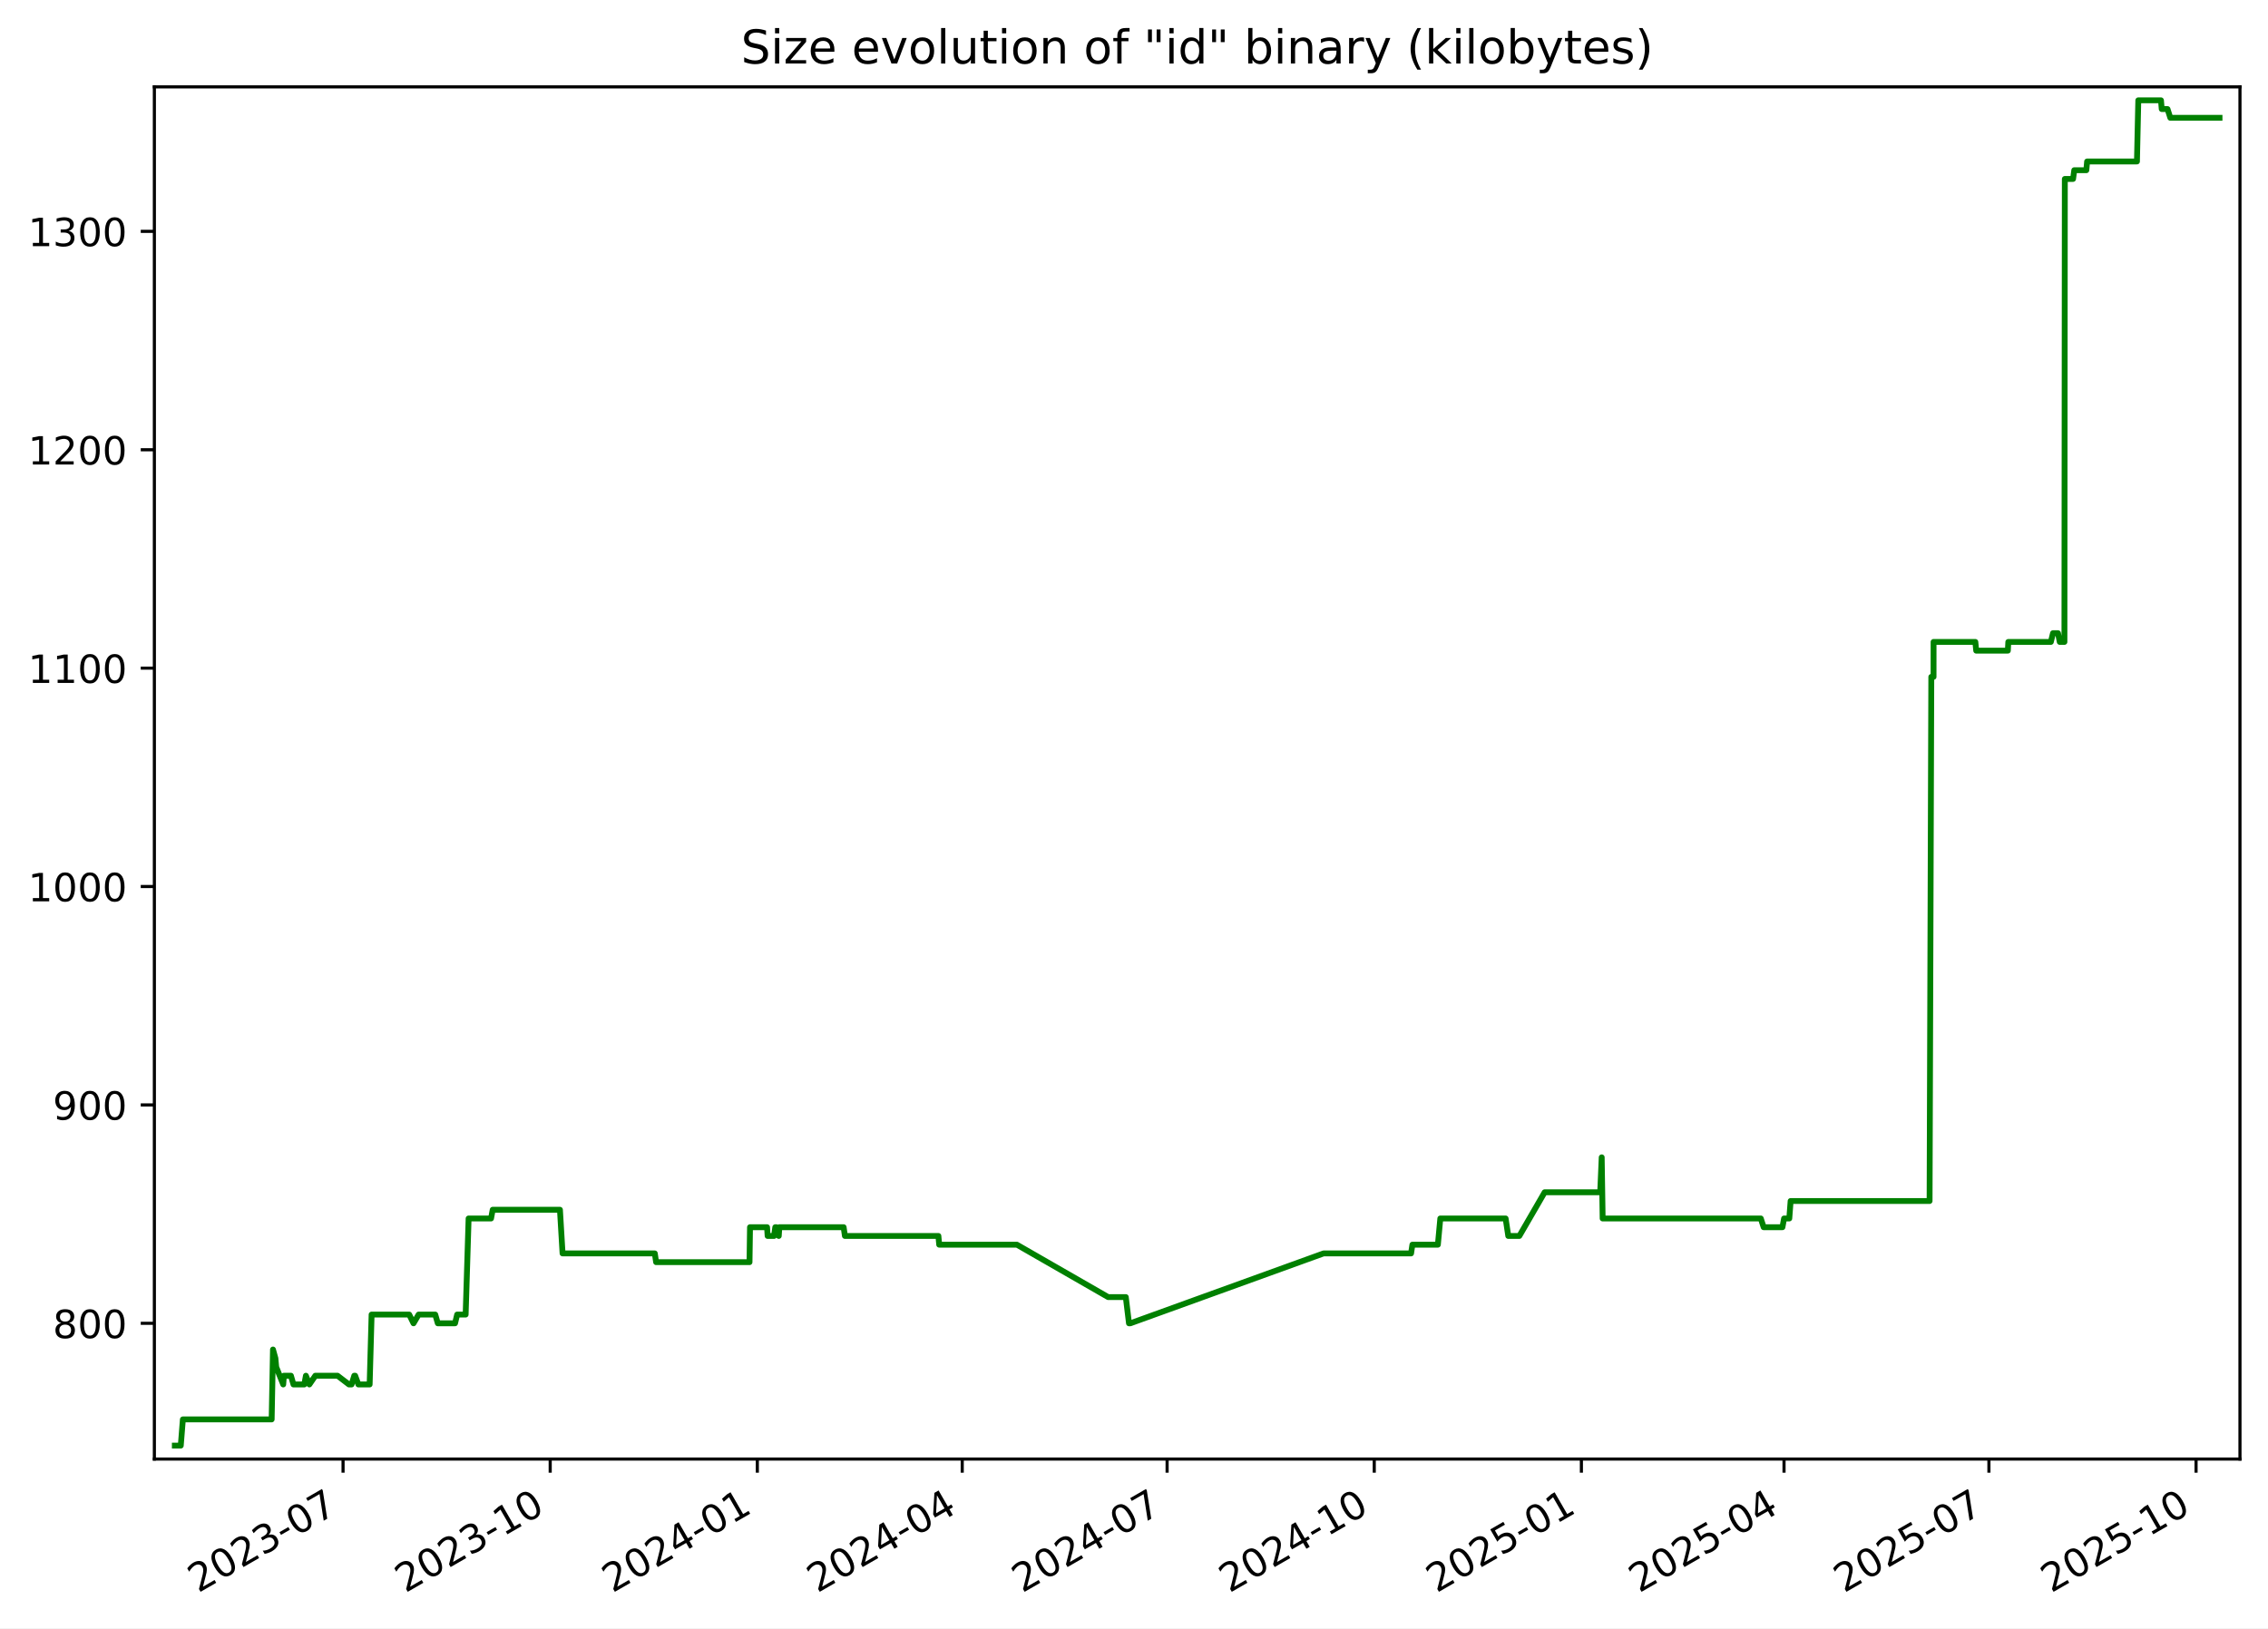
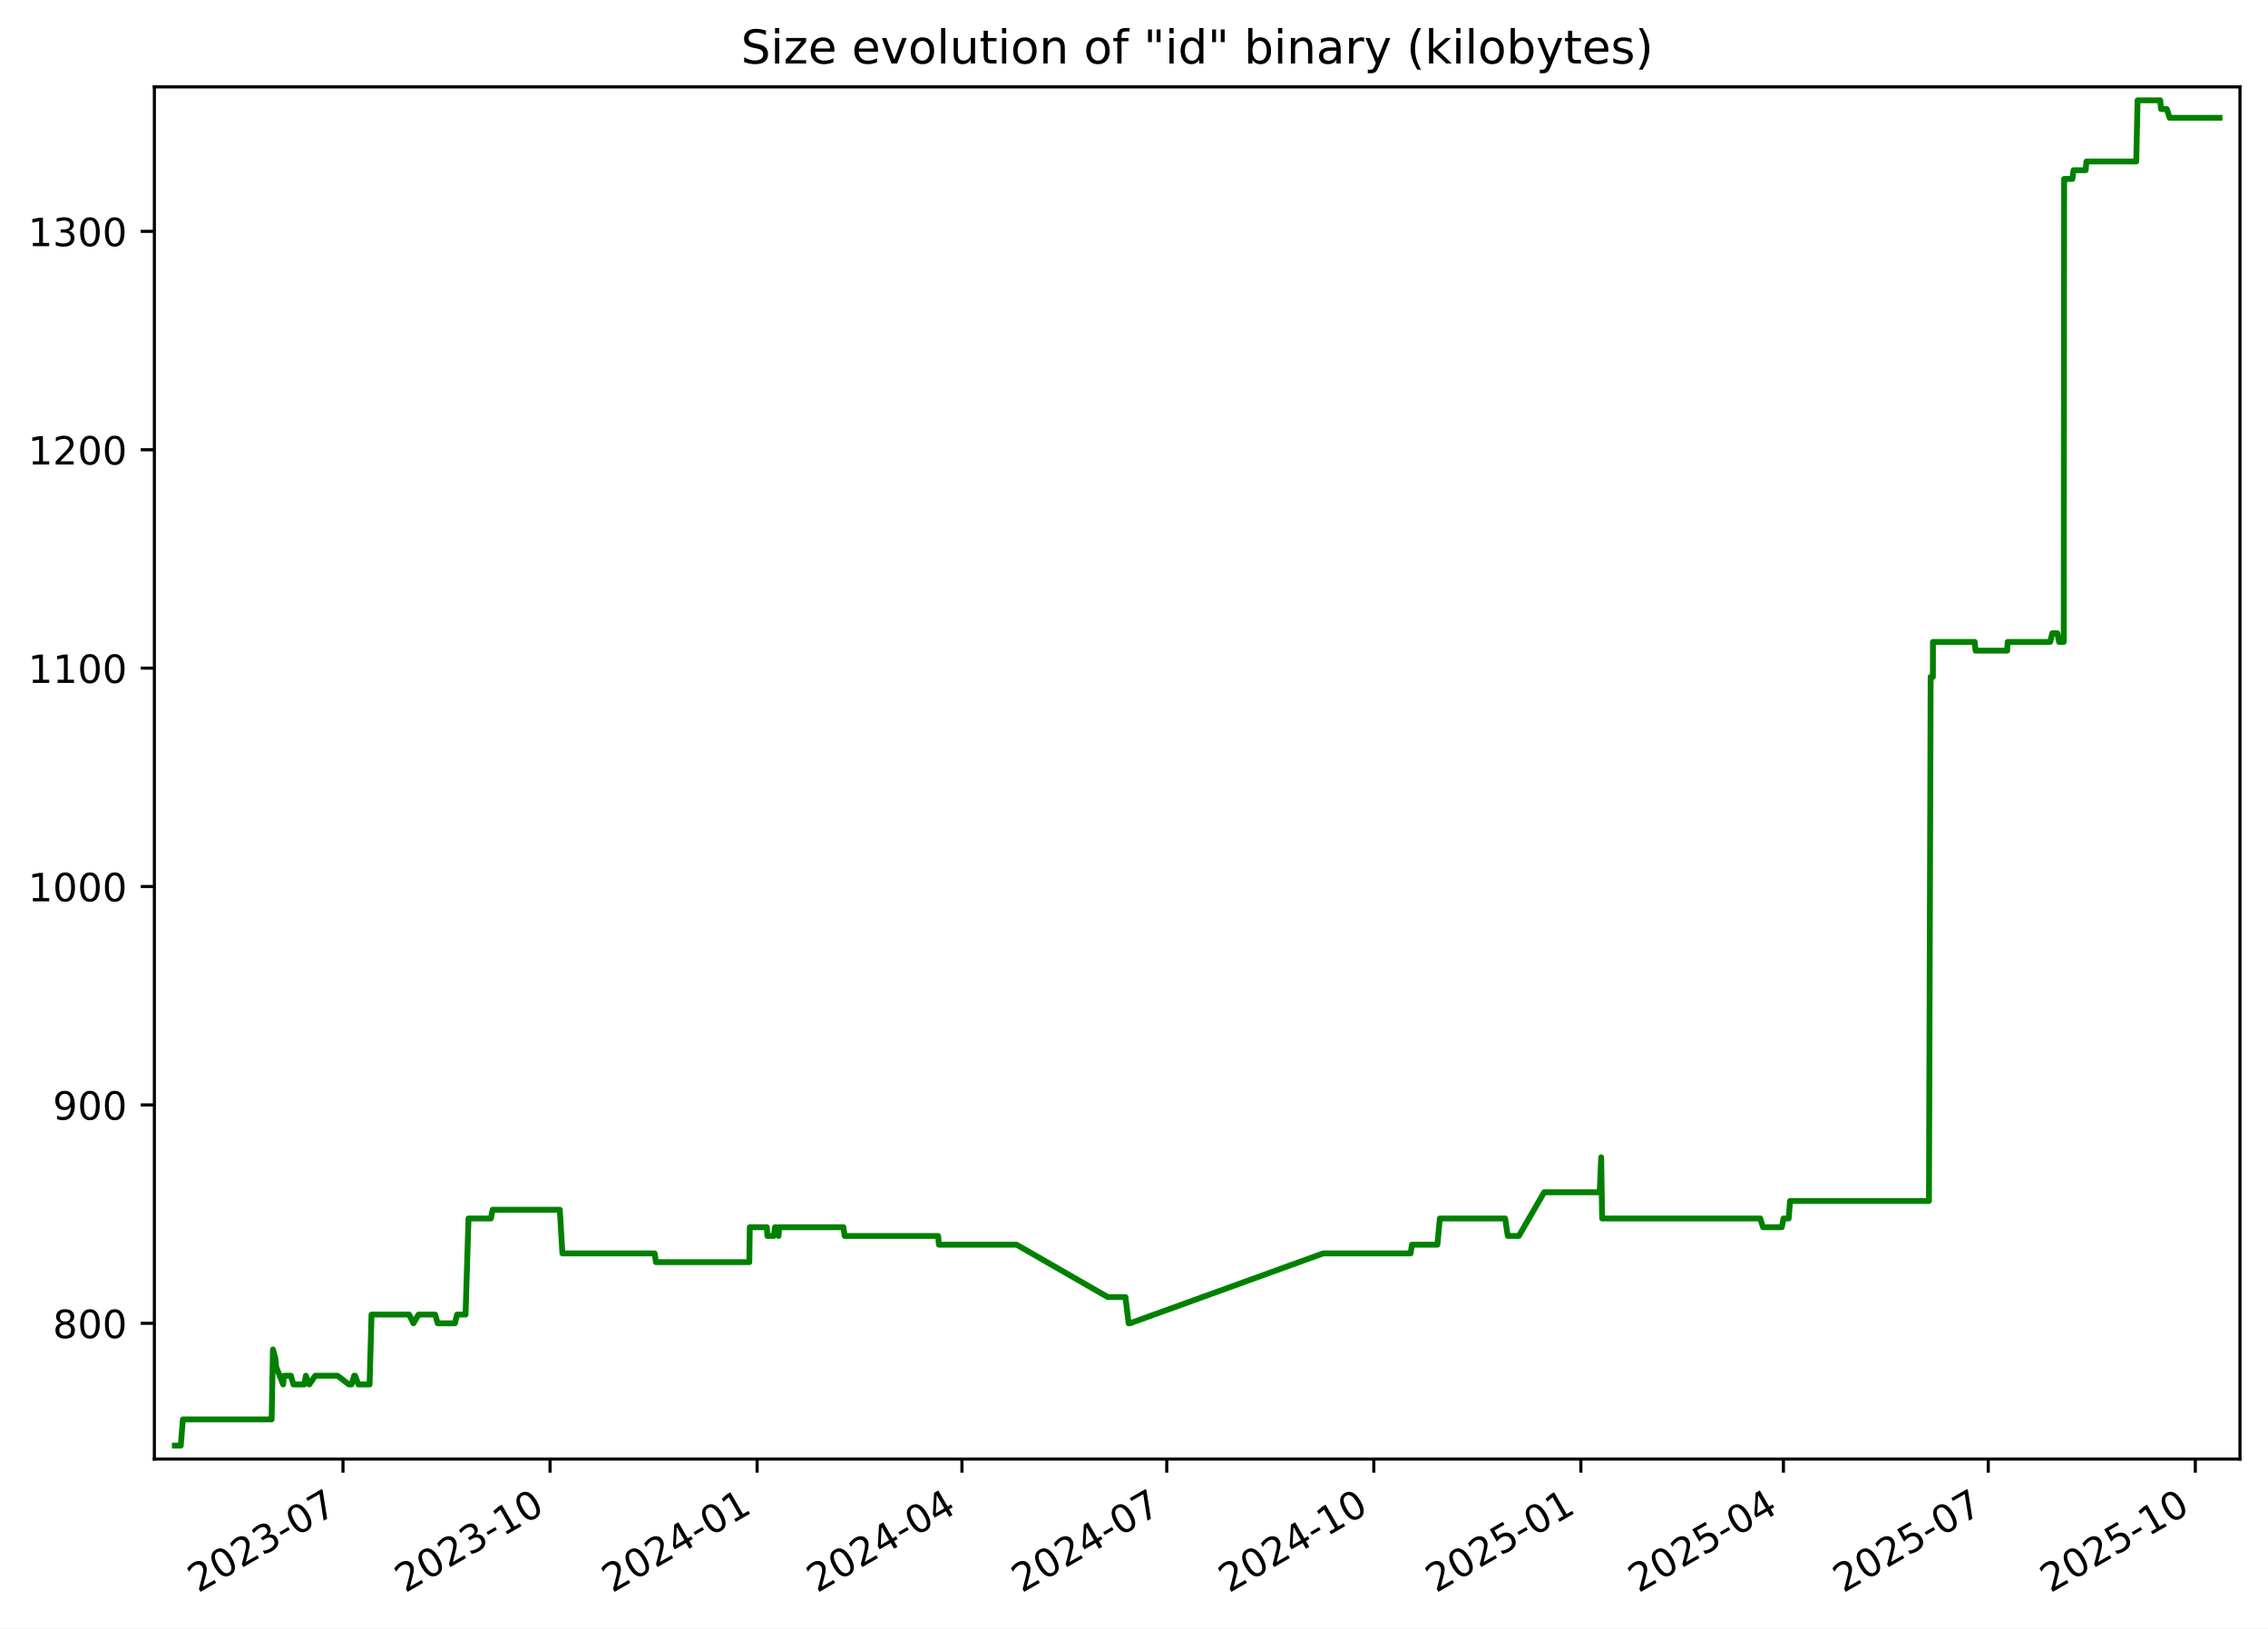
<svg xmlns="http://www.w3.org/2000/svg" xmlns:xlink="http://www.w3.org/1999/xlink" width="582.53pt" height="418.303pt" viewBox="0 0 582.53 418.303" version="1.1">
  <defs>
    <style type="text/css">*{stroke-linejoin: round; stroke-linecap: butt}</style>
  </defs>
  <g id="figure_1">
    <g id="patch_1">
      <path d="M -0 418.303  L 582.53 418.303  L 582.53 0  L -0 0  z " style="fill: #ffffff" />
    </g>
    <g id="axes_1">
      <g id="patch_2">
        <path d="M 39.65 374.83  L 575.33 374.83  L 575.33 22.318  L 39.65 22.318  z " style="fill: #ffffff" />
      </g>
      <g id="matplotlib.axis_1">
        <g id="xtick_1">
          <g id="line2d_1">
            <defs>
-               <path id="m49fde0ab10" d="M 0 0  L 0 3.5  " style="stroke: #000000; stroke-width: 0.8" />
+               <path id="m0fed9607ad" d="M 0 0  L 0 3.5  " style="stroke: #000000; stroke-width: 0.8" />
            </defs>
            <g>
-               <use xlink:href="#m49fde0ab10" x="88.112" y="374.83" style="stroke: #000000; stroke-width: 0.8" />
+               <use xlink:href="#m0fed9607ad" x="88.097" y="374.83" style="stroke: #000000; stroke-width: 0.8" />
            </g>
          </g>
          <g id="text_1">
-             <g transform="translate(50.88766 409.302) rotate(-30) scale(0.1 -0.1)">
+             <g transform="translate(50.87193 409.302) rotate(-30) scale(0.1 -0.1)">
              <defs>
                <path id="DejaVuSans-32" d="M 1228 531  L 3431 531  L 3431 0  L 469 0  L 469 531  Q 828 903 1448 1529  Q 2069 2156 2228 2338  Q 2531 2678 2651 2914  Q 2772 3150 2772 3378  Q 2772 3750 2511 3984  Q 2250 4219 1831 4219  Q 1534 4219 1204 4116  Q 875 4013 500 3803  L 500 4441  Q 881 4594 1212 4672  Q 1544 4750 1819 4750  Q 2544 4750 2975 4387  Q 3406 4025 3406 3419  Q 3406 3131 3298 2873  Q 3191 2616 2906 2266  Q 2828 2175 2409 1742  Q 1991 1309 1228 531  z " transform="scale(0.015625)" />
                <path id="DejaVuSans-30" d="M 2034 4250  Q 1547 4250 1301 3770  Q 1056 3291 1056 2328  Q 1056 1369 1301 889  Q 1547 409 2034 409  Q 2525 409 2770 889  Q 3016 1369 3016 2328  Q 3016 3291 2770 3770  Q 2525 4250 2034 4250  z M 2034 4750  Q 2819 4750 3233 4129  Q 3647 3509 3647 2328  Q 3647 1150 3233 529  Q 2819 -91 2034 -91  Q 1250 -91 836 529  Q 422 1150 422 2328  Q 422 3509 836 4129  Q 1250 4750 2034 4750  z " transform="scale(0.015625)" />
                <path id="DejaVuSans-33" d="M 2597 2516  Q 3050 2419 3304 2112  Q 3559 1806 3559 1356  Q 3559 666 3084 287  Q 2609 -91 1734 -91  Q 1441 -91 1130 -33  Q 819 25 488 141  L 488 750  Q 750 597 1062 519  Q 1375 441 1716 441  Q 2309 441 2620 675  Q 2931 909 2931 1356  Q 2931 1769 2642 2001  Q 2353 2234 1838 2234  L 1294 2234  L 1294 2753  L 1863 2753  Q 2328 2753 2575 2939  Q 2822 3125 2822 3475  Q 2822 3834 2567 4026  Q 2313 4219 1838 4219  Q 1578 4219 1281 4162  Q 984 4106 628 3988  L 628 4550  Q 988 4650 1302 4700  Q 1616 4750 1894 4750  Q 2613 4750 3031 4423  Q 3450 4097 3450 3541  Q 3450 3153 3228 2886  Q 3006 2619 2597 2516  z " transform="scale(0.015625)" />
                <path id="DejaVuSans-2d" d="M 313 2009  L 1997 2009  L 1997 1497  L 313 1497  L 313 2009  z " transform="scale(0.015625)" />
                <path id="DejaVuSans-37" d="M 525 4666  L 3525 4666  L 3525 4397  L 1831 0  L 1172 0  L 2766 4134  L 525 4134  L 525 4666  z " transform="scale(0.015625)" />
              </defs>
              <use xlink:href="#DejaVuSans-32" />
              <use xlink:href="#DejaVuSans-30" x="63.623" />
              <use xlink:href="#DejaVuSans-32" x="127.246" />
              <use xlink:href="#DejaVuSans-33" x="190.869" />
              <use xlink:href="#DejaVuSans-2d" x="254.492" />
              <use xlink:href="#DejaVuSans-30" x="290.576" />
              <use xlink:href="#DejaVuSans-37" x="354.199" />
            </g>
          </g>
        </g>
        <g id="xtick_2">
          <g id="line2d_2">
            <g>
-               <use xlink:href="#m49fde0ab10" x="141.316" y="374.83" style="stroke: #000000; stroke-width: 0.8" />
+               <use xlink:href="#m0fed9607ad" x="141.281" y="374.83" style="stroke: #000000; stroke-width: 0.8" />
            </g>
          </g>
          <g id="text_2">
-             <g transform="translate(104.091 409.302) rotate(-30) scale(0.1 -0.1)">
+             <g transform="translate(104.0559 409.302) rotate(-30) scale(0.1 -0.1)">
              <defs>
                <path id="DejaVuSans-31" d="M 794 531  L 1825 531  L 1825 4091  L 703 3866  L 703 4441  L 1819 4666  L 2450 4666  L 2450 531  L 3481 531  L 3481 0  L 794 0  L 794 531  z " transform="scale(0.015625)" />
              </defs>
              <use xlink:href="#DejaVuSans-32" />
              <use xlink:href="#DejaVuSans-30" x="63.623" />
              <use xlink:href="#DejaVuSans-32" x="127.246" />
              <use xlink:href="#DejaVuSans-33" x="190.869" />
              <use xlink:href="#DejaVuSans-2d" x="254.492" />
              <use xlink:href="#DejaVuSans-31" x="290.576" />
              <use xlink:href="#DejaVuSans-30" x="354.199" />
            </g>
          </g>
        </g>
        <g id="xtick_3">
          <g id="line2d_3">
            <g>
-               <use xlink:href="#m49fde0ab10" x="194.519" y="374.83" style="stroke: #000000; stroke-width: 0.8" />
+               <use xlink:href="#m0fed9607ad" x="194.465" y="374.83" style="stroke: #000000; stroke-width: 0.8" />
            </g>
          </g>
          <g id="text_3">
-             <g transform="translate(157.2944 409.302) rotate(-30) scale(0.1 -0.1)">
+             <g transform="translate(157.2399 409.302) rotate(-30) scale(0.1 -0.1)">
              <defs>
                <path id="DejaVuSans-34" d="M 2419 4116  L 825 1625  L 2419 1625  L 2419 4116  z M 2253 4666  L 3047 4666  L 3047 1625  L 3713 1625  L 3713 1100  L 3047 1100  L 3047 0  L 2419 0  L 2419 1100  L 313 1100  L 313 1709  L 2253 4666  z " transform="scale(0.015625)" />
              </defs>
              <use xlink:href="#DejaVuSans-32" />
              <use xlink:href="#DejaVuSans-30" x="63.623" />
              <use xlink:href="#DejaVuSans-32" x="127.246" />
              <use xlink:href="#DejaVuSans-34" x="190.869" />
              <use xlink:href="#DejaVuSans-2d" x="254.492" />
              <use xlink:href="#DejaVuSans-30" x="290.576" />
              <use xlink:href="#DejaVuSans-31" x="354.199" />
            </g>
          </g>
        </g>
        <g id="xtick_4">
          <g id="line2d_4">
            <g>
-               <use xlink:href="#m49fde0ab10" x="247.144" y="374.83" style="stroke: #000000; stroke-width: 0.8" />
+               <use xlink:href="#m0fed9607ad" x="247.071" y="374.83" style="stroke: #000000; stroke-width: 0.8" />
            </g>
          </g>
          <g id="text_4">
-             <g transform="translate(209.9195 409.302) rotate(-30) scale(0.1 -0.1)">
+             <g transform="translate(209.8458 409.302) rotate(-30) scale(0.1 -0.1)">
              <use xlink:href="#DejaVuSans-32" />
              <use xlink:href="#DejaVuSans-30" x="63.623" />
              <use xlink:href="#DejaVuSans-32" x="127.246" />
              <use xlink:href="#DejaVuSans-34" x="190.869" />
              <use xlink:href="#DejaVuSans-2d" x="254.492" />
              <use xlink:href="#DejaVuSans-30" x="290.576" />
              <use xlink:href="#DejaVuSans-34" x="354.199" />
            </g>
          </g>
        </g>
        <g id="xtick_5">
          <g id="line2d_5">
            <g>
-               <use xlink:href="#m49fde0ab10" x="299.769" y="374.83" style="stroke: #000000; stroke-width: 0.8" />
+               <use xlink:href="#m0fed9607ad" x="299.677" y="374.83" style="stroke: #000000; stroke-width: 0.8" />
            </g>
          </g>
          <g id="text_5">
-             <g transform="translate(262.5445 409.302) rotate(-30) scale(0.1 -0.1)">
+             <g transform="translate(262.4517 409.302) rotate(-30) scale(0.1 -0.1)">
              <use xlink:href="#DejaVuSans-32" />
              <use xlink:href="#DejaVuSans-30" x="63.623" />
              <use xlink:href="#DejaVuSans-32" x="127.246" />
              <use xlink:href="#DejaVuSans-34" x="190.869" />
              <use xlink:href="#DejaVuSans-2d" x="254.492" />
              <use xlink:href="#DejaVuSans-30" x="290.576" />
              <use xlink:href="#DejaVuSans-37" x="354.199" />
            </g>
          </g>
        </g>
        <g id="xtick_6">
          <g id="line2d_6">
            <g>
-               <use xlink:href="#m49fde0ab10" x="352.973" y="374.83" style="stroke: #000000; stroke-width: 0.8" />
+               <use xlink:href="#m0fed9607ad" x="352.861" y="374.83" style="stroke: #000000; stroke-width: 0.8" />
            </g>
          </g>
          <g id="text_6">
-             <g transform="translate(315.7479 409.302) rotate(-30) scale(0.1 -0.1)">
+             <g transform="translate(315.6357 409.302) rotate(-30) scale(0.1 -0.1)">
              <use xlink:href="#DejaVuSans-32" />
              <use xlink:href="#DejaVuSans-30" x="63.623" />
              <use xlink:href="#DejaVuSans-32" x="127.246" />
              <use xlink:href="#DejaVuSans-34" x="190.869" />
              <use xlink:href="#DejaVuSans-2d" x="254.492" />
              <use xlink:href="#DejaVuSans-31" x="290.576" />
              <use xlink:href="#DejaVuSans-30" x="354.199" />
            </g>
          </g>
        </g>
        <g id="xtick_7">
          <g id="line2d_7">
            <g>
-               <use xlink:href="#m49fde0ab10" x="406.176" y="374.83" style="stroke: #000000; stroke-width: 0.8" />
+               <use xlink:href="#m0fed9607ad" x="406.045" y="374.83" style="stroke: #000000; stroke-width: 0.8" />
            </g>
          </g>
          <g id="text_7">
-             <g transform="translate(368.9513 409.302) rotate(-30) scale(0.1 -0.1)">
+             <g transform="translate(368.8197 409.302) rotate(-30) scale(0.1 -0.1)">
              <defs>
                <path id="DejaVuSans-35" d="M 691 4666  L 3169 4666  L 3169 4134  L 1269 4134  L 1269 2991  Q 1406 3038 1543 3061  Q 1681 3084 1819 3084  Q 2600 3084 3056 2656  Q 3513 2228 3513 1497  Q 3513 744 3044 326  Q 2575 -91 1722 -91  Q 1428 -91 1123 -41  Q 819 9 494 109  L 494 744  Q 775 591 1075 516  Q 1375 441 1709 441  Q 2250 441 2565 725  Q 2881 1009 2881 1497  Q 2881 1984 2565 2268  Q 2250 2553 1709 2553  Q 1456 2553 1204 2497  Q 953 2441 691 2322  L 691 4666  z " transform="scale(0.015625)" />
              </defs>
              <use xlink:href="#DejaVuSans-32" />
              <use xlink:href="#DejaVuSans-30" x="63.623" />
              <use xlink:href="#DejaVuSans-32" x="127.246" />
              <use xlink:href="#DejaVuSans-35" x="190.869" />
              <use xlink:href="#DejaVuSans-2d" x="254.492" />
              <use xlink:href="#DejaVuSans-30" x="290.576" />
              <use xlink:href="#DejaVuSans-31" x="354.199" />
            </g>
          </g>
        </g>
        <g id="xtick_8">
          <g id="line2d_8">
            <g>
-               <use xlink:href="#m49fde0ab10" x="458.223" y="374.83" style="stroke: #000000; stroke-width: 0.8" />
+               <use xlink:href="#m0fed9607ad" x="458.072" y="374.83" style="stroke: #000000; stroke-width: 0.8" />
            </g>
          </g>
          <g id="text_8">
-             <g transform="translate(420.998 409.302) rotate(-30) scale(0.1 -0.1)">
+             <g transform="translate(420.8476 409.302) rotate(-30) scale(0.1 -0.1)">
              <use xlink:href="#DejaVuSans-32" />
              <use xlink:href="#DejaVuSans-30" x="63.623" />
              <use xlink:href="#DejaVuSans-32" x="127.246" />
              <use xlink:href="#DejaVuSans-35" x="190.869" />
              <use xlink:href="#DejaVuSans-2d" x="254.492" />
              <use xlink:href="#DejaVuSans-30" x="290.576" />
              <use xlink:href="#DejaVuSans-34" x="354.199" />
            </g>
          </g>
        </g>
        <g id="xtick_9">
          <g id="line2d_9">
            <g>
-               <use xlink:href="#m49fde0ab10" x="510.848" y="374.83" style="stroke: #000000; stroke-width: 0.8" />
+               <use xlink:href="#m0fed9607ad" x="510.678" y="374.83" style="stroke: #000000; stroke-width: 0.8" />
            </g>
          </g>
          <g id="text_9">
-             <g transform="translate(473.6231 409.302) rotate(-30) scale(0.1 -0.1)">
+             <g transform="translate(473.4535 409.302) rotate(-30) scale(0.1 -0.1)">
              <use xlink:href="#DejaVuSans-32" />
              <use xlink:href="#DejaVuSans-30" x="63.623" />
              <use xlink:href="#DejaVuSans-32" x="127.246" />
              <use xlink:href="#DejaVuSans-35" x="190.869" />
              <use xlink:href="#DejaVuSans-2d" x="254.492" />
              <use xlink:href="#DejaVuSans-30" x="290.576" />
              <use xlink:href="#DejaVuSans-37" x="354.199" />
            </g>
          </g>
        </g>
        <g id="xtick_10">
          <g id="line2d_10">
            <g>
-               <use xlink:href="#m49fde0ab10" x="564.051" y="374.83" style="stroke: #000000; stroke-width: 0.8" />
+               <use xlink:href="#m0fed9607ad" x="563.862" y="374.83" style="stroke: #000000; stroke-width: 0.8" />
            </g>
          </g>
          <g id="text_10">
-             <g transform="translate(526.8265 409.302) rotate(-30) scale(0.1 -0.1)">
+             <g transform="translate(526.6375 409.302) rotate(-30) scale(0.1 -0.1)">
              <use xlink:href="#DejaVuSans-32" />
              <use xlink:href="#DejaVuSans-30" x="63.623" />
              <use xlink:href="#DejaVuSans-32" x="127.246" />
              <use xlink:href="#DejaVuSans-35" x="190.869" />
              <use xlink:href="#DejaVuSans-2d" x="254.492" />
              <use xlink:href="#DejaVuSans-31" x="290.576" />
              <use xlink:href="#DejaVuSans-30" x="354.199" />
            </g>
          </g>
        </g>
      </g>
      <g id="matplotlib.axis_2">
        <g id="ytick_1">
          <g id="line2d_11">
            <defs>
-               <path id="m468539c630" d="M 0 0  L -3.5 0  " style="stroke: #000000; stroke-width: 0.8" />
+               <path id="m1d890777cf" d="M 0 0  L -3.5 0  " style="stroke: #000000; stroke-width: 0.8" />
            </defs>
            <g>
-               <use xlink:href="#m468539c630" x="39.65" y="339.956" style="stroke: #000000; stroke-width: 0.8" />
+               <use xlink:href="#m1d890777cf" x="39.65" y="339.956" style="stroke: #000000; stroke-width: 0.8" />
            </g>
          </g>
          <g id="text_11">
            <g transform="translate(13.5625 343.7552) scale(0.1 -0.1)">
              <defs>
                <path id="DejaVuSans-38" d="M 2034 2216  Q 1584 2216 1326 1975  Q 1069 1734 1069 1313  Q 1069 891 1326 650  Q 1584 409 2034 409  Q 2484 409 2743 651  Q 3003 894 3003 1313  Q 3003 1734 2745 1975  Q 2488 2216 2034 2216  z M 1403 2484  Q 997 2584 770 2862  Q 544 3141 544 3541  Q 544 4100 942 4425  Q 1341 4750 2034 4750  Q 2731 4750 3128 4425  Q 3525 4100 3525 3541  Q 3525 3141 3298 2862  Q 3072 2584 2669 2484  Q 3125 2378 3379 2068  Q 3634 1759 3634 1313  Q 3634 634 3220 271  Q 2806 -91 2034 -91  Q 1263 -91 848 271  Q 434 634 434 1313  Q 434 1759 690 2068  Q 947 2378 1403 2484  z M 1172 3481  Q 1172 3119 1398 2916  Q 1625 2713 2034 2713  Q 2441 2713 2670 2916  Q 2900 3119 2900 3481  Q 2900 3844 2670 4047  Q 2441 4250 2034 4250  Q 1625 4250 1398 4047  Q 1172 3844 1172 3481  z " transform="scale(0.015625)" />
              </defs>
              <use xlink:href="#DejaVuSans-38" />
              <use xlink:href="#DejaVuSans-30" x="63.623" />
              <use xlink:href="#DejaVuSans-30" x="127.246" />
            </g>
          </g>
        </g>
        <g id="ytick_2">
          <g id="line2d_12">
            <g>
-               <use xlink:href="#m468539c630" x="39.65" y="283.852" style="stroke: #000000; stroke-width: 0.8" />
+               <use xlink:href="#m1d890777cf" x="39.65" y="283.852" style="stroke: #000000; stroke-width: 0.8" />
            </g>
          </g>
          <g id="text_12">
            <g transform="translate(13.5625 287.6513) scale(0.1 -0.1)">
              <defs>
                <path id="DejaVuSans-39" d="M 703 97  L 703 672  Q 941 559 1184 500  Q 1428 441 1663 441  Q 2288 441 2617 861  Q 2947 1281 2994 2138  Q 2813 1869 2534 1725  Q 2256 1581 1919 1581  Q 1219 1581 811 2004  Q 403 2428 403 3163  Q 403 3881 828 4315  Q 1253 4750 1959 4750  Q 2769 4750 3195 4129  Q 3622 3509 3622 2328  Q 3622 1225 3098 567  Q 2575 -91 1691 -91  Q 1453 -91 1209 -44  Q 966 3 703 97  z M 1959 2075  Q 2384 2075 2632 2365  Q 2881 2656 2881 3163  Q 2881 3666 2632 3958  Q 2384 4250 1959 4250  Q 1534 4250 1286 3958  Q 1038 3666 1038 3163  Q 1038 2656 1286 2365  Q 1534 2075 1959 2075  z " transform="scale(0.015625)" />
              </defs>
              <use xlink:href="#DejaVuSans-39" />
              <use xlink:href="#DejaVuSans-30" x="63.623" />
              <use xlink:href="#DejaVuSans-30" x="127.246" />
            </g>
          </g>
        </g>
        <g id="ytick_3">
          <g id="line2d_13">
            <g>
-               <use xlink:href="#m468539c630" x="39.65" y="227.748" style="stroke: #000000; stroke-width: 0.8" />
+               <use xlink:href="#m1d890777cf" x="39.65" y="227.748" style="stroke: #000000; stroke-width: 0.8" />
            </g>
          </g>
          <g id="text_13">
            <g transform="translate(7.2 231.5474) scale(0.1 -0.1)">
              <use xlink:href="#DejaVuSans-31" />
              <use xlink:href="#DejaVuSans-30" x="63.623" />
              <use xlink:href="#DejaVuSans-30" x="127.246" />
              <use xlink:href="#DejaVuSans-30" x="190.869" />
            </g>
          </g>
        </g>
        <g id="ytick_4">
          <g id="line2d_14">
            <g>
-               <use xlink:href="#m468539c630" x="39.65" y="171.644" style="stroke: #000000; stroke-width: 0.8" />
+               <use xlink:href="#m1d890777cf" x="39.65" y="171.644" style="stroke: #000000; stroke-width: 0.8" />
            </g>
          </g>
          <g id="text_14">
            <g transform="translate(7.2 175.4435) scale(0.1 -0.1)">
              <use xlink:href="#DejaVuSans-31" />
              <use xlink:href="#DejaVuSans-31" x="63.623" />
              <use xlink:href="#DejaVuSans-30" x="127.246" />
              <use xlink:href="#DejaVuSans-30" x="190.869" />
            </g>
          </g>
        </g>
        <g id="ytick_5">
          <g id="line2d_15">
            <g>
-               <use xlink:href="#m468539c630" x="39.65" y="115.54" style="stroke: #000000; stroke-width: 0.8" />
+               <use xlink:href="#m1d890777cf" x="39.65" y="115.54" style="stroke: #000000; stroke-width: 0.8" />
            </g>
          </g>
          <g id="text_15">
            <g transform="translate(7.2 119.3396) scale(0.1 -0.1)">
              <use xlink:href="#DejaVuSans-31" />
              <use xlink:href="#DejaVuSans-32" x="63.623" />
              <use xlink:href="#DejaVuSans-30" x="127.246" />
              <use xlink:href="#DejaVuSans-30" x="190.869" />
            </g>
          </g>
        </g>
        <g id="ytick_6">
          <g id="line2d_16">
            <g>
-               <use xlink:href="#m468539c630" x="39.65" y="59.436" style="stroke: #000000; stroke-width: 0.8" />
+               <use xlink:href="#m1d890777cf" x="39.65" y="59.436" style="stroke: #000000; stroke-width: 0.8" />
            </g>
          </g>
          <g id="text_16">
            <g transform="translate(7.2 63.23568) scale(0.1 -0.1)">
              <use xlink:href="#DejaVuSans-31" />
              <use xlink:href="#DejaVuSans-33" x="63.623" />
              <use xlink:href="#DejaVuSans-30" x="127.246" />
              <use xlink:href="#DejaVuSans-30" x="190.869" />
            </g>
          </g>
        </g>
      </g>
      <g id="line2d_17">
-         <path d="M 44.902 371.374  L 46.433 371.374  L 46.968 364.642  L 69.776 364.642  L 70.115 346.688  L 70.736 348.933  L 70.941 351.177  L 72.744 355.665  L 72.921 353.421  L 74.723 353.421  L 75.378 355.665  L 78.156 355.665  L 78.572 353.421  L 79.463 355.665  L 80.994 353.421  L 86.697 353.421  L 89.628 355.665  L 90.299 355.665  L 90.994 353.421  L 91.221 353.421  L 92.047 355.665  L 94.942 355.665  L 95.446 337.712  L 105.102 337.712  L 106.211 339.956  L 107.522 337.712  L 111.793 337.712  L 112.448 339.956  L 116.877 339.956  L 117.419 337.712  L 119.6 337.712  L 120.361 313.026  L 126.124 313.026  L 126.549 310.782  L 143.82 310.782  L 144.491 322.003  L 168.189 322.003  L 168.519 324.247  L 192.512 324.247  L 192.637 315.27  L 197.019 315.27  L 197.16 317.514  L 198.817 317.514  L 199.129 315.27  L 199.422 315.27  L 200.025 317.514  L 200.171 315.27  L 216.688 315.27  L 217.013 317.514  L 241.026 317.514  L 241.231 319.759  L 261.186 319.759  L 284.625 333.223  L 289.161 333.223  L 289.975 339.956  L 290.327 339.956  L 339.952 322.003  L 362.431 322.003  L 362.768 319.759  L 369.315 319.759  L 369.94 313.026  L 386.718 313.026  L 387.396 317.514  L 390.244 317.514  L 396.739 306.294  L 411.008 306.294  L 411.394 297.317  L 411.636 313.026  L 452.257 313.026  L 452.988 315.27  L 457.816 315.27  L 458.233 313.026  L 459.575 313.026  L 459.916 308.538  L 495.61 308.538  L 496.049 173.888  L 496.627 173.888  L 496.633 164.912  L 507.362 164.912  L 507.586 167.156  L 515.712 167.156  L 515.828 164.912  L 526.759 164.912  L 527.305 162.668  L 528.593 162.668  L 529.042 164.912  L 530.243 164.912  L 530.346 45.972  L 532.463 45.972  L 532.768 43.727  L 535.871 43.727  L 536.069 41.483  L 548.872 41.483  L 549.216 25.774  L 555.043 25.774  L 555.234 28.018  L 556.721 28.018  L 557.438 30.262  L 570.078 30.262  L 570.078 30.262  " clip-path="url(#p5a63a1bbf8)" style="fill: none; stroke: #008000; stroke-width: 1.5; stroke-linecap: square" />
+         <path d="M 44.902 371.374  L 46.432 371.374  L 46.967 364.642  L 69.767 364.642  L 70.106 346.688  L 70.727 348.933  L 70.932 351.177  L 72.734 355.665  L 72.911 353.421  L 74.712 353.421  L 75.367 355.665  L 78.144 355.665  L 78.56 353.421  L 79.45 355.665  L 80.981 353.421  L 86.682 353.421  L 89.612 355.665  L 90.282 355.665  L 90.977 353.421  L 91.204 353.421  L 92.03 355.665  L 94.924 355.665  L 95.427 337.712  L 105.081 337.712  L 106.189 339.956  L 107.499 337.712  L 111.769 337.712  L 112.423 339.956  L 116.851 339.956  L 117.392 337.712  L 119.573 337.712  L 120.334 313.026  L 126.095 313.026  L 126.519 310.782  L 143.784 310.782  L 144.454 322.003  L 168.144 322.003  L 168.474 324.247  L 192.459 324.247  L 192.583 315.27  L 196.963 315.27  L 197.105 317.514  L 198.761 317.514  L 199.073 315.27  L 199.366 315.27  L 199.968 317.514  L 200.114 315.27  L 216.626 315.27  L 216.951 317.514  L 240.954 317.514  L 241.16 319.759  L 261.107 319.759  L 284.537 333.223  L 289.072 333.223  L 289.886 339.956  L 290.238 339.956  L 339.845 322.003  L 362.316 322.003  L 362.653 319.759  L 369.196 319.759  L 369.822 313.026  L 386.593 313.026  L 387.272 317.514  L 390.118 317.514  L 396.611 306.294  L 410.875 306.294  L 411.26 297.317  L 411.503 313.026  L 452.108 313.026  L 452.839 315.27  L 457.666 315.27  L 458.082 313.026  L 459.424 313.026  L 459.765 308.538  L 495.446 308.538  L 495.885 173.888  L 496.463 173.888  L 496.469 164.912  L 507.194 164.912  L 507.417 167.156  L 515.541 167.156  L 515.657 164.912  L 526.584 164.912  L 527.13 162.668  L 528.417 162.668  L 528.865 164.912  L 530.066 164.912  L 530.169 45.972  L 532.286 45.972  L 532.59 43.727  L 535.692 43.727  L 535.89 41.483  L 548.689 41.483  L 549.033 25.774  L 554.858 25.774  L 555.049 28.018  L 556.535 28.018  L 557.252 30.262  L 570.078 30.262  L 570.078 30.262  " clip-path="url(#pd28ead2d95)" style="fill: none; stroke: #008000; stroke-width: 1.5; stroke-linecap: square" />
      </g>
      <g id="patch_3">
        <path d="M 39.65 374.83  L 39.65 22.318  " style="fill: none; stroke: #000000; stroke-width: 0.8; stroke-linejoin: miter; stroke-linecap: square" />
      </g>
      <g id="patch_4">
        <path d="M 575.33 374.83  L 575.33 22.318  " style="fill: none; stroke: #000000; stroke-width: 0.8; stroke-linejoin: miter; stroke-linecap: square" />
      </g>
      <g id="patch_5">
        <path d="M 39.65 374.83  L 575.33 374.83  " style="fill: none; stroke: #000000; stroke-width: 0.8; stroke-linejoin: miter; stroke-linecap: square" />
      </g>
      <g id="patch_6">
        <path d="M 39.65 22.318  L 575.33 22.318  " style="fill: none; stroke: #000000; stroke-width: 0.8; stroke-linejoin: miter; stroke-linecap: square" />
      </g>
      <g id="text_17">
        <g transform="translate(190.3184 16.31812) scale(0.12 -0.12)">
          <defs>
            <path id="DejaVuSans-53" d="M 3425 4513  L 3425 3897  Q 3066 4069 2747 4153  Q 2428 4238 2131 4238  Q 1616 4238 1336 4038  Q 1056 3838 1056 3469  Q 1056 3159 1242 3001  Q 1428 2844 1947 2747  L 2328 2669  Q 3034 2534 3370 2195  Q 3706 1856 3706 1288  Q 3706 609 3251 259  Q 2797 -91 1919 -91  Q 1588 -91 1214 -16  Q 841 59 441 206  L 441 856  Q 825 641 1194 531  Q 1563 422 1919 422  Q 2459 422 2753 634  Q 3047 847 3047 1241  Q 3047 1584 2836 1778  Q 2625 1972 2144 2069  L 1759 2144  Q 1053 2284 737 2584  Q 422 2884 422 3419  Q 422 4038 858 4394  Q 1294 4750 2059 4750  Q 2388 4750 2728 4690  Q 3069 4631 3425 4513  z " transform="scale(0.015625)" />
            <path id="DejaVuSans-69" d="M 603 3500  L 1178 3500  L 1178 0  L 603 0  L 603 3500  z M 603 4863  L 1178 4863  L 1178 4134  L 603 4134  L 603 4863  z " transform="scale(0.015625)" />
            <path id="DejaVuSans-7a" d="M 353 3500  L 3084 3500  L 3084 2975  L 922 459  L 3084 459  L 3084 0  L 275 0  L 275 525  L 2438 3041  L 353 3041  L 353 3500  z " transform="scale(0.015625)" />
            <path id="DejaVuSans-65" d="M 3597 1894  L 3597 1613  L 953 1613  Q 991 1019 1311 708  Q 1631 397 2203 397  Q 2534 397 2845 478  Q 3156 559 3463 722  L 3463 178  Q 3153 47 2828 -22  Q 2503 -91 2169 -91  Q 1331 -91 842 396  Q 353 884 353 1716  Q 353 2575 817 3079  Q 1281 3584 2069 3584  Q 2775 3584 3186 3129  Q 3597 2675 3597 1894  z M 3022 2063  Q 3016 2534 2758 2815  Q 2500 3097 2075 3097  Q 1594 3097 1305 2825  Q 1016 2553 972 2059  L 3022 2063  z " transform="scale(0.015625)" />
            <path id="DejaVuSans-20" transform="scale(0.015625)" />
            <path id="DejaVuSans-76" d="M 191 3500  L 800 3500  L 1894 563  L 2988 3500  L 3597 3500  L 2284 0  L 1503 0  L 191 3500  z " transform="scale(0.015625)" />
            <path id="DejaVuSans-6f" d="M 1959 3097  Q 1497 3097 1228 2736  Q 959 2375 959 1747  Q 959 1119 1226 758  Q 1494 397 1959 397  Q 2419 397 2687 759  Q 2956 1122 2956 1747  Q 2956 2369 2687 2733  Q 2419 3097 1959 3097  z M 1959 3584  Q 2709 3584 3137 3096  Q 3566 2609 3566 1747  Q 3566 888 3137 398  Q 2709 -91 1959 -91  Q 1206 -91 779 398  Q 353 888 353 1747  Q 353 2609 779 3096  Q 1206 3584 1959 3584  z " transform="scale(0.015625)" />
            <path id="DejaVuSans-6c" d="M 603 4863  L 1178 4863  L 1178 0  L 603 0  L 603 4863  z " transform="scale(0.015625)" />
            <path id="DejaVuSans-75" d="M 544 1381  L 544 3500  L 1119 3500  L 1119 1403  Q 1119 906 1312 657  Q 1506 409 1894 409  Q 2359 409 2629 706  Q 2900 1003 2900 1516  L 2900 3500  L 3475 3500  L 3475 0  L 2900 0  L 2900 538  Q 2691 219 2414 64  Q 2138 -91 1772 -91  Q 1169 -91 856 284  Q 544 659 544 1381  z M 1991 3584  L 1991 3584  z " transform="scale(0.015625)" />
            <path id="DejaVuSans-74" d="M 1172 4494  L 1172 3500  L 2356 3500  L 2356 3053  L 1172 3053  L 1172 1153  Q 1172 725 1289 603  Q 1406 481 1766 481  L 2356 481  L 2356 0  L 1766 0  Q 1100 0 847 248  Q 594 497 594 1153  L 594 3053  L 172 3053  L 172 3500  L 594 3500  L 594 4494  L 1172 4494  z " transform="scale(0.015625)" />
            <path id="DejaVuSans-6e" d="M 3513 2113  L 3513 0  L 2938 0  L 2938 2094  Q 2938 2591 2744 2837  Q 2550 3084 2163 3084  Q 1697 3084 1428 2787  Q 1159 2491 1159 1978  L 1159 0  L 581 0  L 581 3500  L 1159 3500  L 1159 2956  Q 1366 3272 1645 3428  Q 1925 3584 2291 3584  Q 2894 3584 3203 3211  Q 3513 2838 3513 2113  z " transform="scale(0.015625)" />
            <path id="DejaVuSans-66" d="M 2375 4863  L 2375 4384  L 1825 4384  Q 1516 4384 1395 4259  Q 1275 4134 1275 3809  L 1275 3500  L 2222 3500  L 2222 3053  L 1275 3053  L 1275 0  L 697 0  L 697 3053  L 147 3053  L 147 3500  L 697 3500  L 697 3744  Q 697 4328 969 4595  Q 1241 4863 1831 4863  L 2375 4863  z " transform="scale(0.015625)" />
            <path id="DejaVuSans-22" d="M 1147 4666  L 1147 2931  L 616 2931  L 616 4666  L 1147 4666  z M 2328 4666  L 2328 2931  L 1797 2931  L 1797 4666  L 2328 4666  z " transform="scale(0.015625)" />
            <path id="DejaVuSans-64" d="M 2906 2969  L 2906 4863  L 3481 4863  L 3481 0  L 2906 0  L 2906 525  Q 2725 213 2448 61  Q 2172 -91 1784 -91  Q 1150 -91 751 415  Q 353 922 353 1747  Q 353 2572 751 3078  Q 1150 3584 1784 3584  Q 2172 3584 2448 3432  Q 2725 3281 2906 2969  z M 947 1747  Q 947 1113 1208 752  Q 1469 391 1925 391  Q 2381 391 2643 752  Q 2906 1113 2906 1747  Q 2906 2381 2643 2742  Q 2381 3103 1925 3103  Q 1469 3103 1208 2742  Q 947 2381 947 1747  z " transform="scale(0.015625)" />
            <path id="DejaVuSans-62" d="M 3116 1747  Q 3116 2381 2855 2742  Q 2594 3103 2138 3103  Q 1681 3103 1420 2742  Q 1159 2381 1159 1747  Q 1159 1113 1420 752  Q 1681 391 2138 391  Q 2594 391 2855 752  Q 3116 1113 3116 1747  z M 1159 2969  Q 1341 3281 1617 3432  Q 1894 3584 2278 3584  Q 2916 3584 3314 3078  Q 3713 2572 3713 1747  Q 3713 922 3314 415  Q 2916 -91 2278 -91  Q 1894 -91 1617 61  Q 1341 213 1159 525  L 1159 0  L 581 0  L 581 4863  L 1159 4863  L 1159 2969  z " transform="scale(0.015625)" />
            <path id="DejaVuSans-61" d="M 2194 1759  Q 1497 1759 1228 1600  Q 959 1441 959 1056  Q 959 750 1161 570  Q 1363 391 1709 391  Q 2188 391 2477 730  Q 2766 1069 2766 1631  L 2766 1759  L 2194 1759  z M 3341 1997  L 3341 0  L 2766 0  L 2766 531  Q 2569 213 2275 61  Q 1981 -91 1556 -91  Q 1019 -91 701 211  Q 384 513 384 1019  Q 384 1609 779 1909  Q 1175 2209 1959 2209  L 2766 2209  L 2766 2266  Q 2766 2663 2505 2880  Q 2244 3097 1772 3097  Q 1472 3097 1187 3025  Q 903 2953 641 2809  L 641 3341  Q 956 3463 1253 3523  Q 1550 3584 1831 3584  Q 2591 3584 2966 3190  Q 3341 2797 3341 1997  z " transform="scale(0.015625)" />
            <path id="DejaVuSans-72" d="M 2631 2963  Q 2534 3019 2420 3045  Q 2306 3072 2169 3072  Q 1681 3072 1420 2755  Q 1159 2438 1159 1844  L 1159 0  L 581 0  L 581 3500  L 1159 3500  L 1159 2956  Q 1341 3275 1631 3429  Q 1922 3584 2338 3584  Q 2397 3584 2469 3576  Q 2541 3569 2628 3553  L 2631 2963  z " transform="scale(0.015625)" />
            <path id="DejaVuSans-79" d="M 2059 -325  Q 1816 -950 1584 -1140  Q 1353 -1331 966 -1331  L 506 -1331  L 506 -850  L 844 -850  Q 1081 -850 1212 -737  Q 1344 -625 1503 -206  L 1606 56  L 191 3500  L 800 3500  L 1894 763  L 2988 3500  L 3597 3500  L 2059 -325  z " transform="scale(0.015625)" />
            <path id="DejaVuSans-28" d="M 1984 4856  Q 1566 4138 1362 3434  Q 1159 2731 1159 2009  Q 1159 1288 1364 580  Q 1569 -128 1984 -844  L 1484 -844  Q 1016 -109 783 600  Q 550 1309 550 2009  Q 550 2706 781 3412  Q 1013 4119 1484 4856  L 1984 4856  z " transform="scale(0.015625)" />
            <path id="DejaVuSans-6b" d="M 581 4863  L 1159 4863  L 1159 1991  L 2875 3500  L 3609 3500  L 1753 1863  L 3688 0  L 2938 0  L 1159 1709  L 1159 0  L 581 0  L 581 4863  z " transform="scale(0.015625)" />
            <path id="DejaVuSans-73" d="M 2834 3397  L 2834 2853  Q 2591 2978 2328 3040  Q 2066 3103 1784 3103  Q 1356 3103 1142 2972  Q 928 2841 928 2578  Q 928 2378 1081 2264  Q 1234 2150 1697 2047  L 1894 2003  Q 2506 1872 2764 1633  Q 3022 1394 3022 966  Q 3022 478 2636 193  Q 2250 -91 1575 -91  Q 1294 -91 989 -36  Q 684 19 347 128  L 347 722  Q 666 556 975 473  Q 1284 391 1588 391  Q 1994 391 2212 530  Q 2431 669 2431 922  Q 2431 1156 2273 1281  Q 2116 1406 1581 1522  L 1381 1569  Q 847 1681 609 1914  Q 372 2147 372 2553  Q 372 3047 722 3315  Q 1072 3584 1716 3584  Q 2034 3584 2315 3537  Q 2597 3491 2834 3397  z " transform="scale(0.015625)" />
            <path id="DejaVuSans-29" d="M 513 4856  L 1013 4856  Q 1481 4119 1714 3412  Q 1947 2706 1947 2009  Q 1947 1309 1714 600  Q 1481 -109 1013 -844  L 513 -844  Q 928 -128 1133 580  Q 1338 1288 1338 2009  Q 1338 2731 1133 3434  Q 928 4138 513 4856  z " transform="scale(0.015625)" />
          </defs>
          <use xlink:href="#DejaVuSans-53" />
          <use xlink:href="#DejaVuSans-69" x="63.477" />
          <use xlink:href="#DejaVuSans-7a" x="91.26" />
          <use xlink:href="#DejaVuSans-65" x="143.75" />
          <use xlink:href="#DejaVuSans-20" x="205.273" />
          <use xlink:href="#DejaVuSans-65" x="237.061" />
          <use xlink:href="#DejaVuSans-76" x="298.584" />
          <use xlink:href="#DejaVuSans-6f" x="357.764" />
          <use xlink:href="#DejaVuSans-6c" x="418.945" />
          <use xlink:href="#DejaVuSans-75" x="446.729" />
          <use xlink:href="#DejaVuSans-74" x="510.107" />
          <use xlink:href="#DejaVuSans-69" x="549.316" />
          <use xlink:href="#DejaVuSans-6f" x="577.1" />
          <use xlink:href="#DejaVuSans-6e" x="638.281" />
          <use xlink:href="#DejaVuSans-20" x="701.66" />
          <use xlink:href="#DejaVuSans-6f" x="733.447" />
          <use xlink:href="#DejaVuSans-66" x="794.629" />
          <use xlink:href="#DejaVuSans-20" x="829.834" />
          <use xlink:href="#DejaVuSans-22" x="861.621" />
          <use xlink:href="#DejaVuSans-69" x="907.617" />
          <use xlink:href="#DejaVuSans-64" x="935.4" />
          <use xlink:href="#DejaVuSans-22" x="998.877" />
          <use xlink:href="#DejaVuSans-20" x="1044.873" />
          <use xlink:href="#DejaVuSans-62" x="1076.66" />
          <use xlink:href="#DejaVuSans-69" x="1140.137" />
          <use xlink:href="#DejaVuSans-6e" x="1167.92" />
          <use xlink:href="#DejaVuSans-61" x="1231.299" />
          <use xlink:href="#DejaVuSans-72" x="1292.578" />
          <use xlink:href="#DejaVuSans-79" x="1333.691" />
          <use xlink:href="#DejaVuSans-20" x="1392.871" />
          <use xlink:href="#DejaVuSans-28" x="1424.658" />
          <use xlink:href="#DejaVuSans-6b" x="1463.672" />
          <use xlink:href="#DejaVuSans-69" x="1521.582" />
          <use xlink:href="#DejaVuSans-6c" x="1549.365" />
          <use xlink:href="#DejaVuSans-6f" x="1577.148" />
          <use xlink:href="#DejaVuSans-62" x="1638.33" />
          <use xlink:href="#DejaVuSans-79" x="1701.807" />
          <use xlink:href="#DejaVuSans-74" x="1760.986" />
          <use xlink:href="#DejaVuSans-65" x="1800.195" />
          <use xlink:href="#DejaVuSans-73" x="1861.719" />
          <use xlink:href="#DejaVuSans-29" x="1913.818" />
        </g>
      </g>
    </g>
  </g>
  <defs>
-     <clipPath id="p5a63a1bbf8">
+     <clipPath id="pd28ead2d95">
      <rect x="39.65" y="22.318" width="535.68" height="352.512" />
    </clipPath>
  </defs>
</svg>
